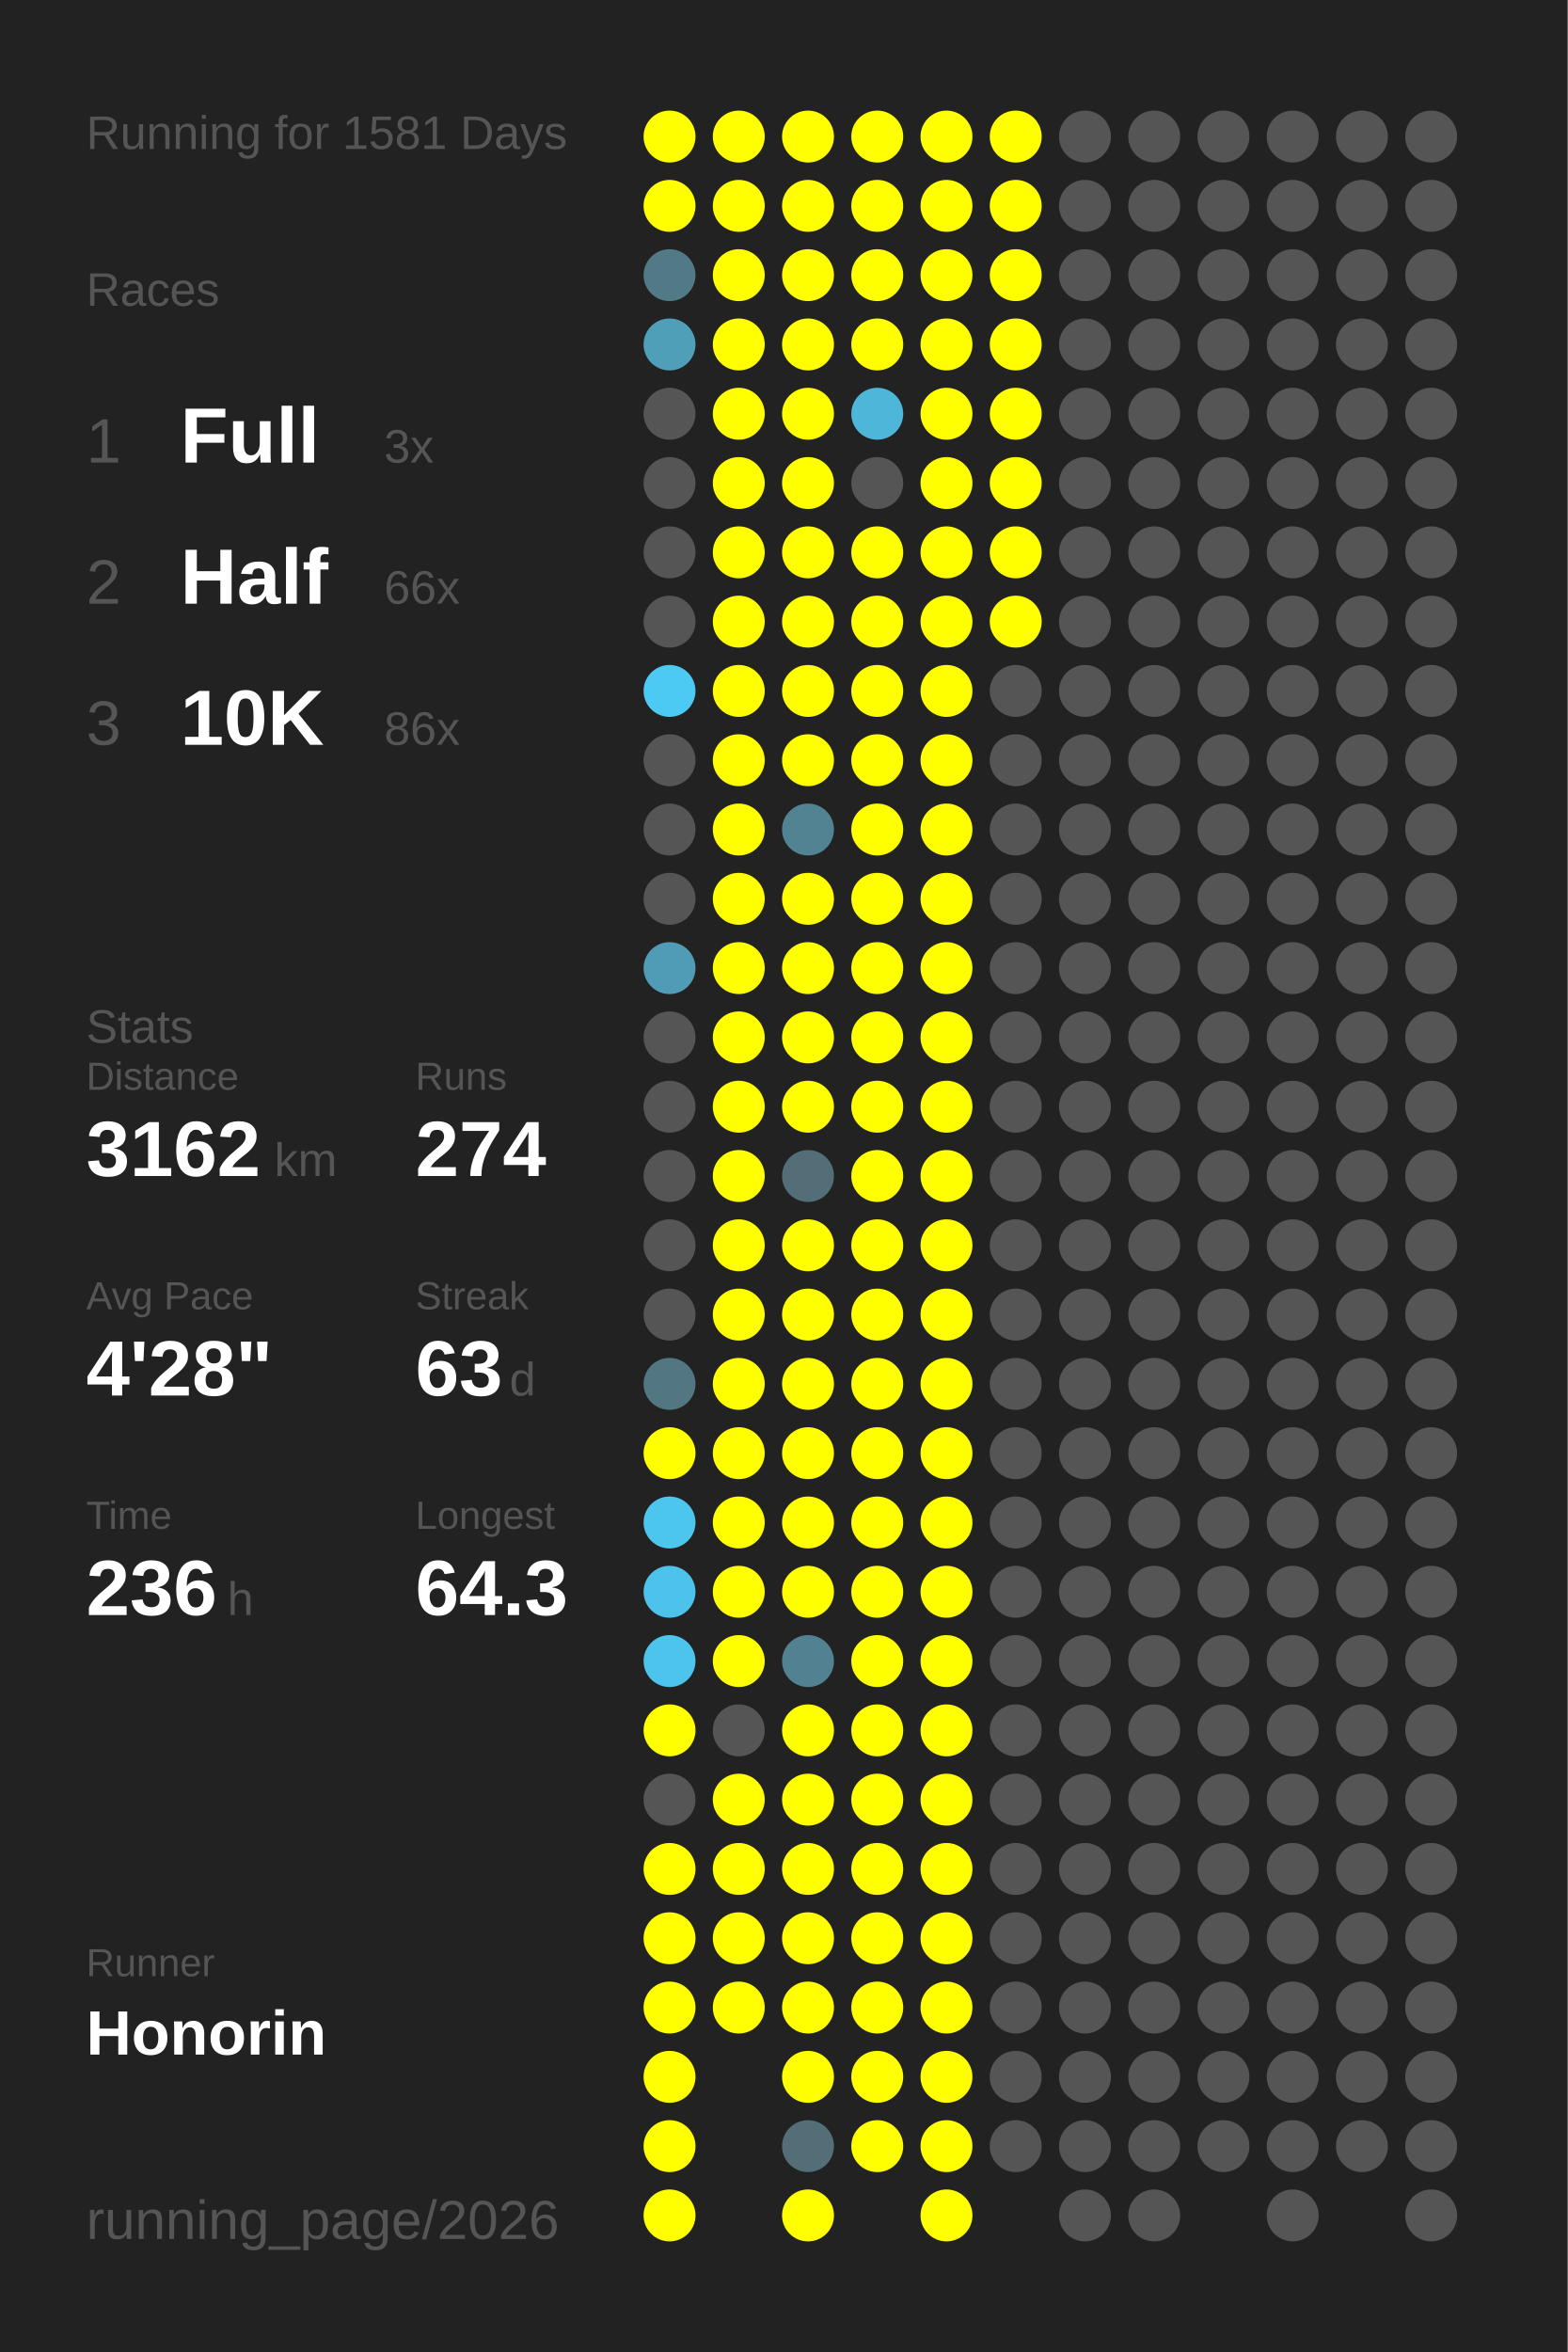
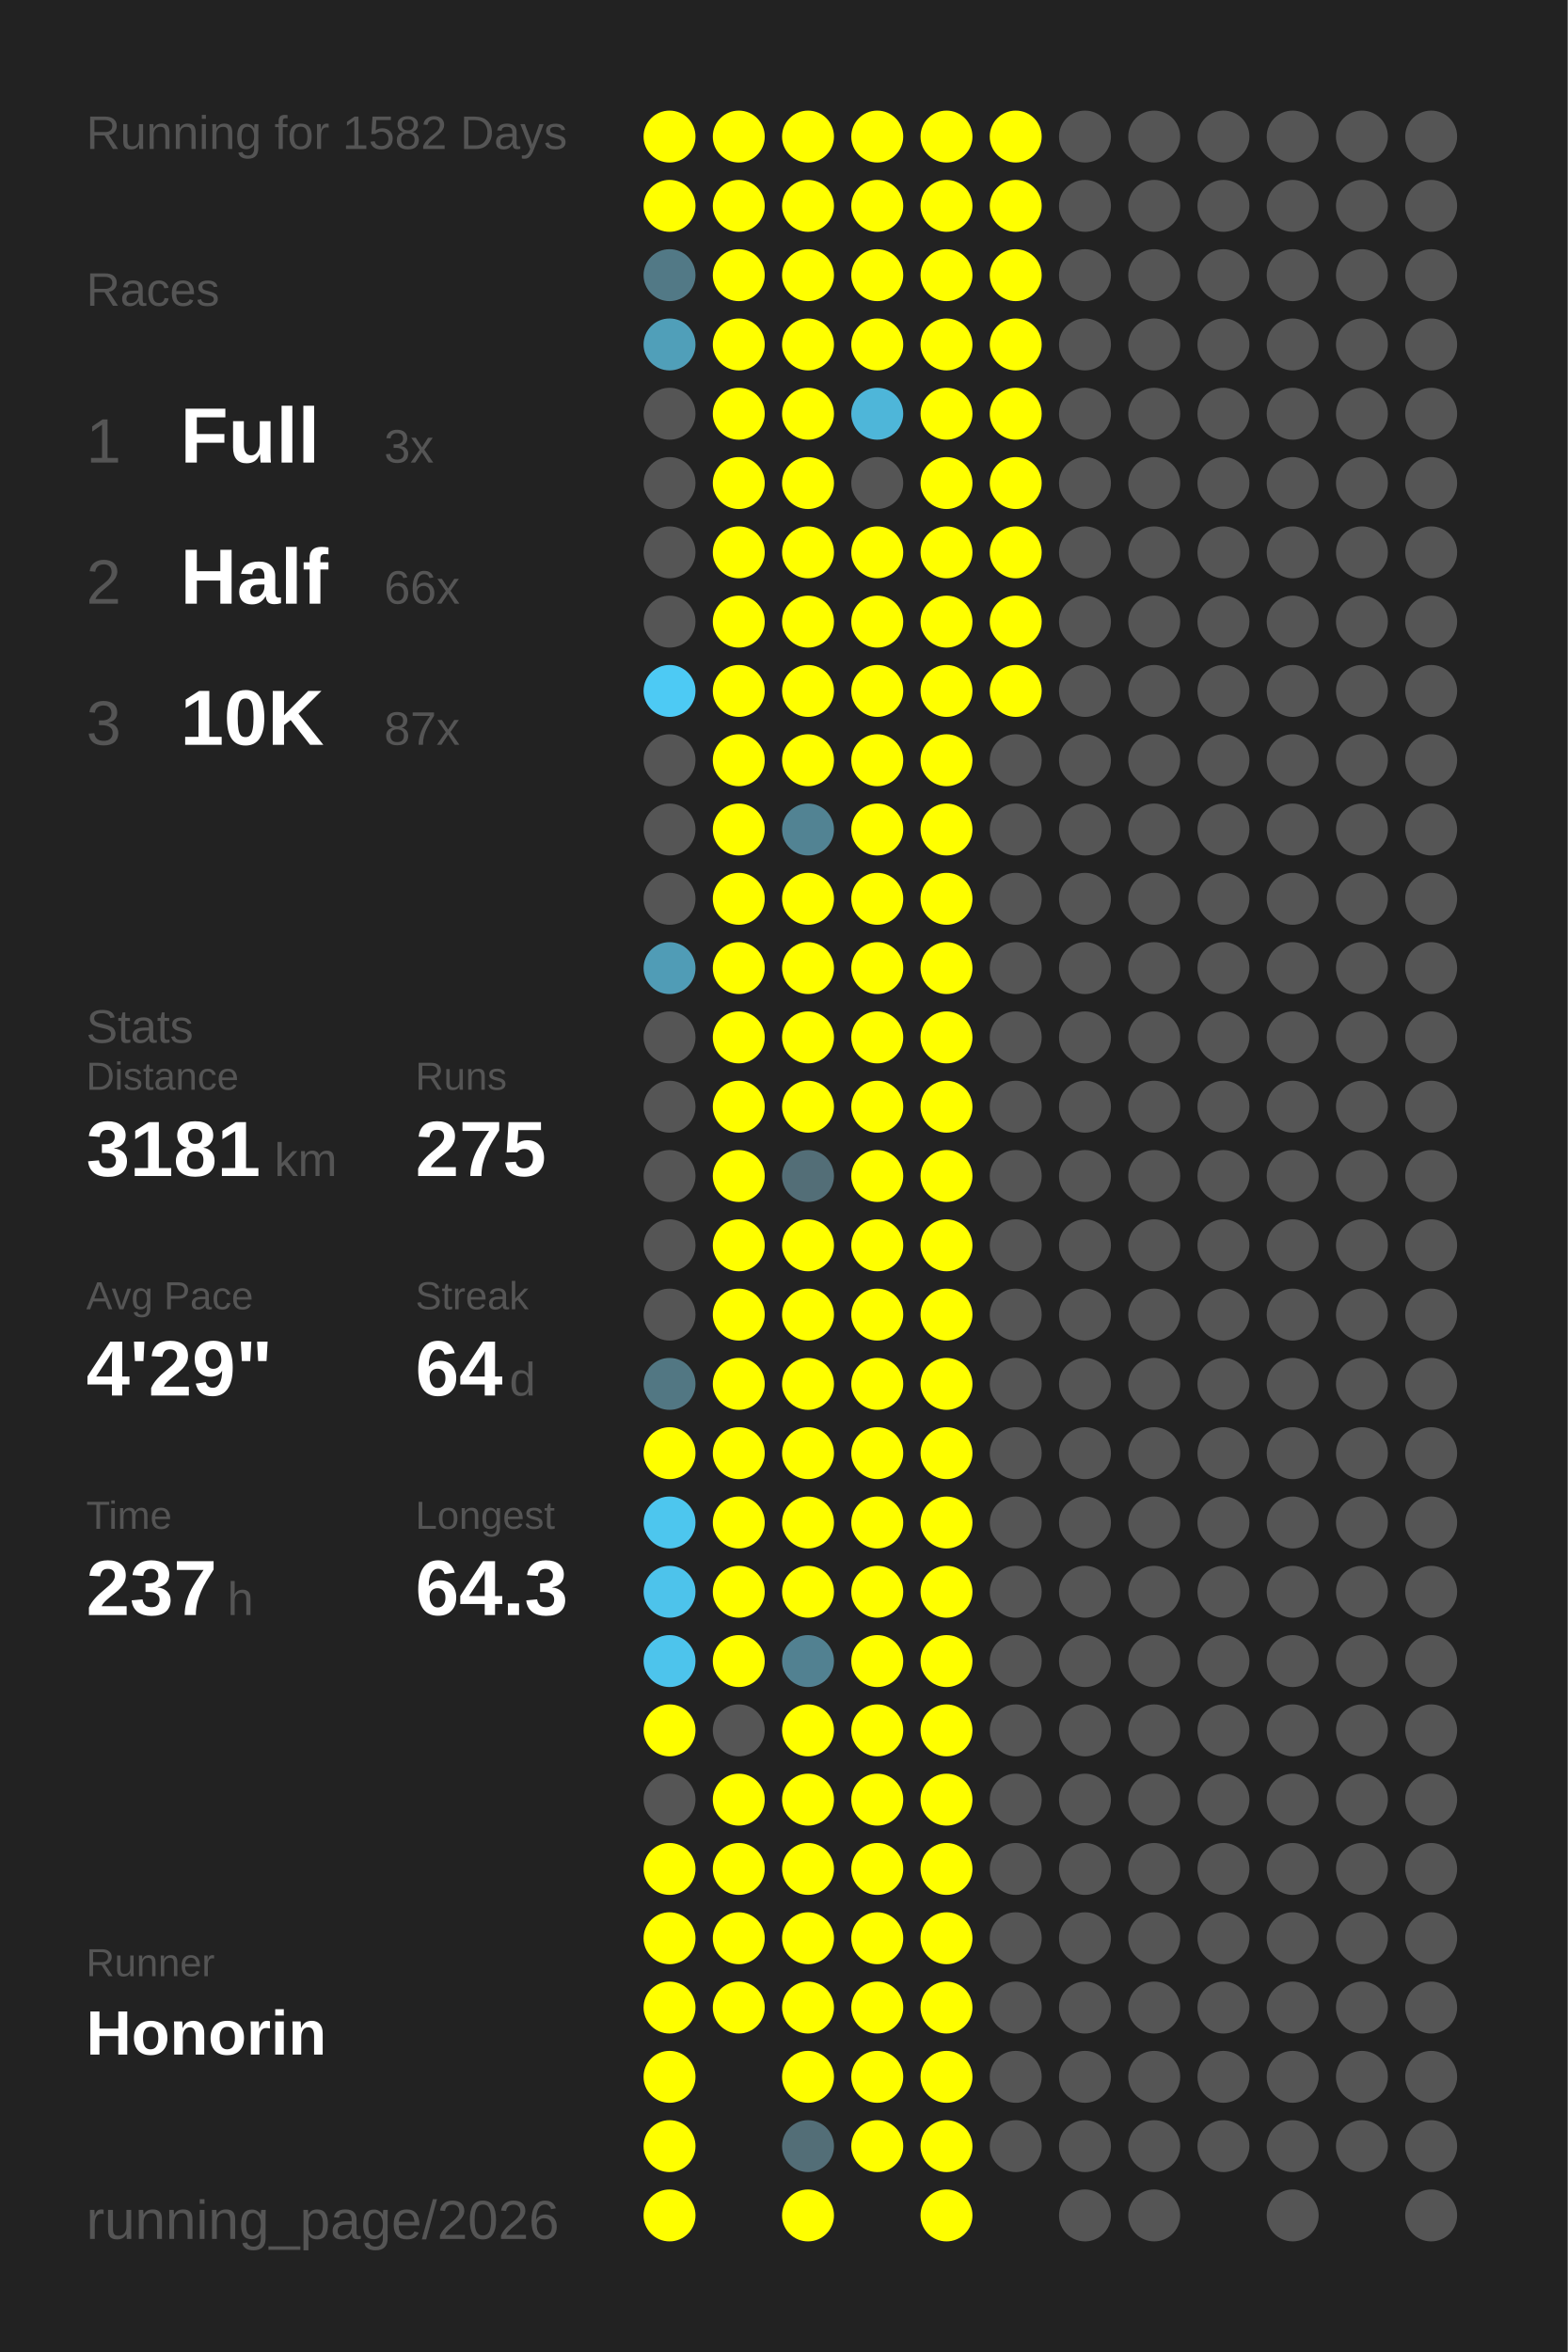
<svg xmlns="http://www.w3.org/2000/svg" baseProfile="full" height="300mm" version="1.1" viewBox="0,0,200,300" width="200mm">
  <defs />
  <rect fill="#222222" height="300" width="200" x="0" y="0" />
-   <text fill="#555555" style="font-size:6px; font-family:Arial;" x="11" y="19">Running for 1581 Days</text>
+   <text fill="#555555" style="font-size:6px; font-family:Arial;" x="11" y="19">Running for 1582 Days</text>
  <text fill="#555555" style="font-size:6px; font-family:Arial;" x="11" y="39">Races</text>
  <text fill="#555555" style="font-size:8px; font-family:Arial;" x="11" y="59">1</text>
  <text fill="#FFFFFF" style="font-size:10px; font-family:Arial; font-weight:bold;" x="23" y="59">Full</text>
  <text fill="#555555" style="font-size:6px; font-family:Arial;" x="49" y="59">3x</text>
  <text fill="#555555" style="font-size:8px; font-family:Arial;" x="11" y="77">2</text>
  <text fill="#FFFFFF" style="font-size:10px; font-family:Arial; font-weight:bold;" x="23" y="77">Half</text>
  <text fill="#555555" style="font-size:6px; font-family:Arial;" x="49" y="77">66x</text>
  <text fill="#555555" style="font-size:8px; font-family:Arial;" x="11" y="95">3</text>
  <text fill="#FFFFFF" style="font-size:10px; font-family:Arial; font-weight:bold;" x="23" y="95">10K</text>
-   <text fill="#555555" style="font-size:6px; font-family:Arial;" x="49" y="95">86x</text>
+   <text fill="#555555" style="font-size:6px; font-family:Arial;" x="49" y="95">87x</text>
  <text fill="#555555" style="font-size:6px; font-family:Arial;" x="11" y="133">Stats</text>
  <text fill="#555555" style="font-size:5px; font-family:Arial;" x="11" y="139">Distance</text>
-   <text fill="#FFFFFF" style="font-size:10px; font-family:Arial; font-weight:bold;" x="11" y="150">3162</text>
+   <text fill="#FFFFFF" style="font-size:10px; font-family:Arial; font-weight:bold;" x="11" y="150">3181</text>
  <text fill="#555555" style="font-size:6px; font-family:Arial;" x="35" y="150">km</text>
  <text fill="#555555" style="font-size:5px; font-family:Arial;" x="53" y="139">Runs</text>
-   <text fill="#FFFFFF" style="font-size:10px; font-family:Arial; font-weight:bold;" x="53" y="150">274</text>
+   <text fill="#FFFFFF" style="font-size:10px; font-family:Arial; font-weight:bold;" x="53" y="150">275</text>
  <text fill="#555555" style="font-size:5px; font-family:Arial;" x="11" y="167">Avg Pace</text>
-   <text fill="#FFFFFF" style="font-size:10px; font-family:Arial; font-weight:bold;" x="11" y="178">4'28"</text>
+   <text fill="#FFFFFF" style="font-size:10px; font-family:Arial; font-weight:bold;" x="11" y="178">4'29"</text>
  <text fill="#555555" style="font-size:5px; font-family:Arial;" x="53" y="167">Streak</text>
-   <text fill="#FFFFFF" style="font-size:10px; font-family:Arial; font-weight:bold;" x="53" y="178">63</text>
+   <text fill="#FFFFFF" style="font-size:10px; font-family:Arial; font-weight:bold;" x="53" y="178">64</text>
  <text fill="#555555" style="font-size:6px; font-family:Arial;" x="65" y="178">d</text>
  <text fill="#555555" style="font-size:5px; font-family:Arial;" x="11" y="195">Time</text>
-   <text fill="#FFFFFF" style="font-size:10px; font-family:Arial; font-weight:bold;" x="11" y="206">236</text>
+   <text fill="#FFFFFF" style="font-size:10px; font-family:Arial; font-weight:bold;" x="11" y="206">237</text>
  <text fill="#555555" style="font-size:6px; font-family:Arial;" x="29" y="206">h</text>
  <text fill="#555555" style="font-size:5px; font-family:Arial;" x="53" y="195">Longest</text>
  <text fill="#FFFFFF" style="font-size:10px; font-family:Arial; font-weight:bold;" x="53" y="206">64.3</text>
  <text fill="#555555" style="font-size:5px; font-family:Arial;" x="11" y="252.065">Runner</text>
  <text fill="#FFFFFF" style="font-size:8px; font-family:Arial; font-weight:bold;" x="11" y="262.065">Honorin</text>
  <text fill="#555555" style="font-size:7px; font-family:Arial;" x="11" y="285.581">running_page/2026</text>
  <circle cx="85.417" cy="17.419" fill="#FFFF00" r="3.312" />
  <circle cx="85.417" cy="26.258" fill="#FFFF00" r="3.312" />
  <circle cx="85.417" cy="35.097" fill="#527986" r="3.312" />
  <circle cx="85.417" cy="43.935" fill="#509fb9" r="3.312" />
  <circle cx="85.417" cy="52.774" fill="#555555" r="3.312" />
  <circle cx="85.417" cy="61.613" fill="#555555" r="3.312" />
  <circle cx="85.417" cy="70.452" fill="#555555" r="3.312" />
  <circle cx="85.417" cy="79.29" fill="#555555" r="3.312" />
  <circle cx="85.417" cy="88.129" fill="#4dcaf4" r="3.312" />
  <circle cx="85.417" cy="96.968" fill="#555555" r="3.312" />
  <circle cx="85.417" cy="105.806" fill="#555555" r="3.312" />
  <circle cx="85.417" cy="114.645" fill="#555555" r="3.312" />
  <circle cx="85.417" cy="123.484" fill="#509cb6" r="3.312" />
  <circle cx="85.417" cy="132.323" fill="#555555" r="3.312" />
  <circle cx="85.417" cy="141.161" fill="#555555" r="3.312" />
  <circle cx="85.417" cy="150" fill="#555555" r="3.312" />
  <circle cx="85.417" cy="158.839" fill="#555555" r="3.312" />
  <circle cx="85.417" cy="167.677" fill="#555555" r="3.312" />
  <circle cx="85.417" cy="176.516" fill="#527783" r="3.312" />
  <circle cx="85.417" cy="185.355" fill="#FFFF00" r="3.312" />
  <circle cx="85.417" cy="194.194" fill="#4dc6ee" r="3.312" />
  <circle cx="85.417" cy="203.032" fill="#4dc3eb" r="3.312" />
  <circle cx="85.417" cy="211.871" fill="#4dc4ec" r="3.312" />
  <circle cx="85.417" cy="220.71" fill="#FFFF00" r="3.312" />
  <circle cx="85.417" cy="229.548" fill="#555555" r="3.312" />
  <circle cx="85.417" cy="238.387" fill="#FFFF00" r="3.312" />
  <circle cx="85.417" cy="247.226" fill="#FFFF00" r="3.312" />
  <circle cx="85.417" cy="256.065" fill="#FFFF00" r="3.312" />
  <circle cx="85.417" cy="264.903" fill="#FFFF00" r="3.312" />
  <circle cx="85.417" cy="273.742" fill="#FFFF00" r="3.312" />
  <circle cx="85.417" cy="282.581" fill="#FFFF00" r="3.312" />
  <circle cx="94.25" cy="17.419" fill="#FFFF00" r="3.312" />
  <circle cx="94.25" cy="26.258" fill="#FFFF00" r="3.312" />
  <circle cx="94.25" cy="35.097" fill="#FFFF00" r="3.312" />
  <circle cx="94.25" cy="43.935" fill="#FFFF00" r="3.312" />
  <circle cx="94.25" cy="52.774" fill="#FFFF00" r="3.312" />
  <circle cx="94.25" cy="61.613" fill="#FFFF00" r="3.312" />
  <circle cx="94.25" cy="70.452" fill="#FFFF00" r="3.312" />
  <circle cx="94.25" cy="79.29" fill="#FFFF00" r="3.312" />
  <circle cx="94.25" cy="88.129" fill="#FFFF00" r="3.312" />
  <circle cx="94.25" cy="96.968" fill="#FFFF00" r="3.312" />
  <circle cx="94.25" cy="105.806" fill="#FFFF00" r="3.312" />
  <circle cx="94.25" cy="114.645" fill="#FFFF00" r="3.312" />
  <circle cx="94.25" cy="123.484" fill="#FFFF00" r="3.312" />
  <circle cx="94.25" cy="132.323" fill="#FFFF00" r="3.312" />
  <circle cx="94.25" cy="141.161" fill="#FFFF00" r="3.312" />
  <circle cx="94.25" cy="150" fill="#FFFF00" r="3.312" />
  <circle cx="94.25" cy="158.839" fill="#FFFF00" r="3.312" />
  <circle cx="94.25" cy="167.677" fill="#FFFF00" r="3.312" />
  <circle cx="94.25" cy="176.516" fill="#FFFF00" r="3.312" />
  <circle cx="94.25" cy="185.355" fill="#FFFF00" r="3.312" />
  <circle cx="94.25" cy="194.194" fill="#FFFF00" r="3.312" />
  <circle cx="94.25" cy="203.032" fill="#FFFF00" r="3.312" />
  <circle cx="94.25" cy="211.871" fill="#FFFF00" r="3.312" />
  <circle cx="94.25" cy="220.71" fill="#555555" r="3.312" />
  <circle cx="94.25" cy="229.548" fill="#FFFF00" r="3.312" />
  <circle cx="94.25" cy="238.387" fill="#FFFF00" r="3.312" />
  <circle cx="94.25" cy="247.226" fill="#FFFF00" r="3.312" />
  <circle cx="94.25" cy="256.065" fill="#FFFF00" r="3.312" />
  <circle cx="103.083" cy="17.419" fill="#FFFF00" r="3.312" />
  <circle cx="103.083" cy="26.258" fill="#FFFF00" r="3.312" />
  <circle cx="103.083" cy="35.097" fill="#FFFF00" r="3.312" />
  <circle cx="103.083" cy="43.935" fill="#FFFF00" r="3.312" />
  <circle cx="103.083" cy="52.774" fill="#FFFF00" r="3.312" />
  <circle cx="103.083" cy="61.613" fill="#FFFF00" r="3.312" />
  <circle cx="103.083" cy="70.452" fill="#FFFF00" r="3.312" />
  <circle cx="103.083" cy="79.29" fill="#FFFF00" r="3.312" />
  <circle cx="103.083" cy="88.129" fill="#FFFF00" r="3.312" />
  <circle cx="103.083" cy="96.968" fill="#FFFF00" r="3.312" />
  <circle cx="103.083" cy="105.806" fill="#528393" r="3.312" />
  <circle cx="103.083" cy="114.645" fill="#FFFF00" r="3.312" />
  <circle cx="103.083" cy="123.484" fill="#FFFF00" r="3.312" />
  <circle cx="103.083" cy="132.323" fill="#FFFF00" r="3.312" />
  <circle cx="103.083" cy="141.161" fill="#FFFF00" r="3.312" />
  <circle cx="103.083" cy="150" fill="#536e77" r="3.312" />
  <circle cx="103.083" cy="158.839" fill="#FFFF00" r="3.312" />
  <circle cx="103.083" cy="167.677" fill="#FFFF00" r="3.312" />
  <circle cx="103.083" cy="176.516" fill="#FFFF00" r="3.312" />
  <circle cx="103.083" cy="185.355" fill="#FFFF00" r="3.312" />
  <circle cx="103.083" cy="194.194" fill="#FFFF00" r="3.312" />
  <circle cx="103.083" cy="203.032" fill="#FFFF00" r="3.312" />
  <circle cx="103.083" cy="211.871" fill="#528191" r="3.312" />
  <circle cx="103.083" cy="220.71" fill="#FFFF00" r="3.312" />
  <circle cx="103.083" cy="229.548" fill="#FFFF00" r="3.312" />
  <circle cx="103.083" cy="238.387" fill="#FFFF00" r="3.312" />
  <circle cx="103.083" cy="247.226" fill="#FFFF00" r="3.312" />
  <circle cx="103.083" cy="256.065" fill="#FFFF00" r="3.312" />
  <circle cx="103.083" cy="264.903" fill="#FFFF00" r="3.312" />
  <circle cx="103.083" cy="273.742" fill="#536e77" r="3.312" />
  <circle cx="103.083" cy="282.581" fill="#FFFF00" r="3.312" />
  <circle cx="111.917" cy="17.419" fill="#FFFF00" r="3.312" />
  <circle cx="111.917" cy="26.258" fill="#FFFF00" r="3.312" />
  <circle cx="111.917" cy="35.097" fill="#FFFF00" r="3.312" />
  <circle cx="111.917" cy="43.935" fill="#FFFF00" r="3.312" />
  <circle cx="111.917" cy="52.774" fill="#4eb6d9" r="3.312" />
  <circle cx="111.917" cy="61.613" fill="#555555" r="3.312" />
  <circle cx="111.917" cy="70.452" fill="#FFFF00" r="3.312" />
  <circle cx="111.917" cy="79.29" fill="#FFFF00" r="3.312" />
  <circle cx="111.917" cy="88.129" fill="#FFFF00" r="3.312" />
  <circle cx="111.917" cy="96.968" fill="#FFFF00" r="3.312" />
  <circle cx="111.917" cy="105.806" fill="#FFFF00" r="3.312" />
  <circle cx="111.917" cy="114.645" fill="#FFFF00" r="3.312" />
  <circle cx="111.917" cy="123.484" fill="#FFFF00" r="3.312" />
  <circle cx="111.917" cy="132.323" fill="#FFFF00" r="3.312" />
  <circle cx="111.917" cy="141.161" fill="#FFFF00" r="3.312" />
  <circle cx="111.917" cy="150" fill="#FFFF00" r="3.312" />
  <circle cx="111.917" cy="158.839" fill="#FFFF00" r="3.312" />
  <circle cx="111.917" cy="167.677" fill="#FFFF00" r="3.312" />
  <circle cx="111.917" cy="176.516" fill="#FFFF00" r="3.312" />
  <circle cx="111.917" cy="185.355" fill="#FFFF00" r="3.312" />
  <circle cx="111.917" cy="194.194" fill="#FFFF00" r="3.312" />
  <circle cx="111.917" cy="203.032" fill="#FFFF00" r="3.312" />
  <circle cx="111.917" cy="211.871" fill="#FFFF00" r="3.312" />
  <circle cx="111.917" cy="220.71" fill="#FFFF00" r="3.312" />
  <circle cx="111.917" cy="229.548" fill="#FFFF00" r="3.312" />
  <circle cx="111.917" cy="238.387" fill="#FFFF00" r="3.312" />
  <circle cx="111.917" cy="247.226" fill="#FFFF00" r="3.312" />
  <circle cx="111.917" cy="256.065" fill="#FFFF00" r="3.312" />
  <circle cx="111.917" cy="264.903" fill="#FFFF00" r="3.312" />
  <circle cx="111.917" cy="273.742" fill="#FFFF00" r="3.312" />
  <circle cx="120.75" cy="17.419" fill="#FFFF00" r="3.312" />
  <circle cx="120.75" cy="26.258" fill="#FFFF00" r="3.312" />
  <circle cx="120.75" cy="35.097" fill="#FFFF00" r="3.312" />
  <circle cx="120.75" cy="43.935" fill="#FFFF00" r="3.312" />
  <circle cx="120.75" cy="52.774" fill="#FFFF00" r="3.312" />
  <circle cx="120.75" cy="61.613" fill="#FFFF00" r="3.312" />
  <circle cx="120.75" cy="70.452" fill="#FFFF00" r="3.312" />
  <circle cx="120.75" cy="79.29" fill="#FFFF00" r="3.312" />
  <circle cx="120.75" cy="88.129" fill="#FFFF00" r="3.312" />
  <circle cx="120.75" cy="96.968" fill="#FFFF00" r="3.312" />
  <circle cx="120.75" cy="105.806" fill="#FFFF00" r="3.312" />
  <circle cx="120.75" cy="114.645" fill="#FFFF00" r="3.312" />
  <circle cx="120.75" cy="123.484" fill="#FFFF00" r="3.312" />
  <circle cx="120.75" cy="132.323" fill="#FFFF00" r="3.312" />
  <circle cx="120.75" cy="141.161" fill="#FFFF00" r="3.312" />
  <circle cx="120.75" cy="150" fill="#FFFF00" r="3.312" />
  <circle cx="120.75" cy="158.839" fill="#FFFF00" r="3.312" />
  <circle cx="120.75" cy="167.677" fill="#FFFF00" r="3.312" />
  <circle cx="120.75" cy="176.516" fill="#FFFF00" r="3.312" />
  <circle cx="120.75" cy="185.355" fill="#FFFF00" r="3.312" />
  <circle cx="120.75" cy="194.194" fill="#FFFF00" r="3.312" />
  <circle cx="120.75" cy="203.032" fill="#FFFF00" r="3.312" />
  <circle cx="120.75" cy="211.871" fill="#FFFF00" r="3.312" />
  <circle cx="120.75" cy="220.71" fill="#FFFF00" r="3.312" />
  <circle cx="120.75" cy="229.548" fill="#FFFF00" r="3.312" />
  <circle cx="120.75" cy="238.387" fill="#FFFF00" r="3.312" />
  <circle cx="120.75" cy="247.226" fill="#FFFF00" r="3.312" />
  <circle cx="120.75" cy="256.065" fill="#FFFF00" r="3.312" />
  <circle cx="120.75" cy="264.903" fill="#FFFF00" r="3.312" />
  <circle cx="120.75" cy="273.742" fill="#FFFF00" r="3.312" />
  <circle cx="120.75" cy="282.581" fill="#FFFF00" r="3.312" />
  <circle cx="129.583" cy="17.419" fill="#FFFF00" r="3.312" />
  <circle cx="129.583" cy="26.258" fill="#FFFF00" r="3.312" />
  <circle cx="129.583" cy="35.097" fill="#FFFF00" r="3.312" />
  <circle cx="129.583" cy="43.935" fill="#FFFF00" r="3.312" />
  <circle cx="129.583" cy="52.774" fill="#FFFF00" r="3.312" />
  <circle cx="129.583" cy="61.613" fill="#FFFF00" r="3.312" />
  <circle cx="129.583" cy="70.452" fill="#FFFF00" r="3.312" />
  <circle cx="129.583" cy="79.29" fill="#FFFF00" r="3.312" />
-   <circle cx="129.583" cy="88.129" fill="#555555" r="3.312" />
+   <circle cx="129.583" cy="88.129" fill="#FFFF00" r="3.312" />
  <circle cx="129.583" cy="96.968" fill="#555555" r="3.312" />
  <circle cx="129.583" cy="105.806" fill="#555555" r="3.312" />
  <circle cx="129.583" cy="114.645" fill="#555555" r="3.312" />
  <circle cx="129.583" cy="123.484" fill="#555555" r="3.312" />
  <circle cx="129.583" cy="132.323" fill="#555555" r="3.312" />
  <circle cx="129.583" cy="141.161" fill="#555555" r="3.312" />
  <circle cx="129.583" cy="150" fill="#555555" r="3.312" />
  <circle cx="129.583" cy="158.839" fill="#555555" r="3.312" />
  <circle cx="129.583" cy="167.677" fill="#555555" r="3.312" />
  <circle cx="129.583" cy="176.516" fill="#555555" r="3.312" />
  <circle cx="129.583" cy="185.355" fill="#555555" r="3.312" />
  <circle cx="129.583" cy="194.194" fill="#555555" r="3.312" />
  <circle cx="129.583" cy="203.032" fill="#555555" r="3.312" />
  <circle cx="129.583" cy="211.871" fill="#555555" r="3.312" />
  <circle cx="129.583" cy="220.71" fill="#555555" r="3.312" />
  <circle cx="129.583" cy="229.548" fill="#555555" r="3.312" />
  <circle cx="129.583" cy="238.387" fill="#555555" r="3.312" />
  <circle cx="129.583" cy="247.226" fill="#555555" r="3.312" />
  <circle cx="129.583" cy="256.065" fill="#555555" r="3.312" />
  <circle cx="129.583" cy="264.903" fill="#555555" r="3.312" />
  <circle cx="129.583" cy="273.742" fill="#555555" r="3.312" />
  <circle cx="138.417" cy="17.419" fill="#555555" r="3.312" />
  <circle cx="138.417" cy="26.258" fill="#555555" r="3.312" />
  <circle cx="138.417" cy="35.097" fill="#555555" r="3.312" />
  <circle cx="138.417" cy="43.935" fill="#555555" r="3.312" />
  <circle cx="138.417" cy="52.774" fill="#555555" r="3.312" />
  <circle cx="138.417" cy="61.613" fill="#555555" r="3.312" />
  <circle cx="138.417" cy="70.452" fill="#555555" r="3.312" />
  <circle cx="138.417" cy="79.29" fill="#555555" r="3.312" />
  <circle cx="138.417" cy="88.129" fill="#555555" r="3.312" />
  <circle cx="138.417" cy="96.968" fill="#555555" r="3.312" />
  <circle cx="138.417" cy="105.806" fill="#555555" r="3.312" />
  <circle cx="138.417" cy="114.645" fill="#555555" r="3.312" />
  <circle cx="138.417" cy="123.484" fill="#555555" r="3.312" />
  <circle cx="138.417" cy="132.323" fill="#555555" r="3.312" />
  <circle cx="138.417" cy="141.161" fill="#555555" r="3.312" />
  <circle cx="138.417" cy="150" fill="#555555" r="3.312" />
  <circle cx="138.417" cy="158.839" fill="#555555" r="3.312" />
  <circle cx="138.417" cy="167.677" fill="#555555" r="3.312" />
  <circle cx="138.417" cy="176.516" fill="#555555" r="3.312" />
  <circle cx="138.417" cy="185.355" fill="#555555" r="3.312" />
  <circle cx="138.417" cy="194.194" fill="#555555" r="3.312" />
  <circle cx="138.417" cy="203.032" fill="#555555" r="3.312" />
  <circle cx="138.417" cy="211.871" fill="#555555" r="3.312" />
  <circle cx="138.417" cy="220.71" fill="#555555" r="3.312" />
  <circle cx="138.417" cy="229.548" fill="#555555" r="3.312" />
  <circle cx="138.417" cy="238.387" fill="#555555" r="3.312" />
  <circle cx="138.417" cy="247.226" fill="#555555" r="3.312" />
  <circle cx="138.417" cy="256.065" fill="#555555" r="3.312" />
  <circle cx="138.417" cy="264.903" fill="#555555" r="3.312" />
  <circle cx="138.417" cy="273.742" fill="#555555" r="3.312" />
  <circle cx="138.417" cy="282.581" fill="#555555" r="3.312" />
  <circle cx="147.25" cy="17.419" fill="#555555" r="3.312" />
  <circle cx="147.25" cy="26.258" fill="#555555" r="3.312" />
  <circle cx="147.25" cy="35.097" fill="#555555" r="3.312" />
  <circle cx="147.25" cy="43.935" fill="#555555" r="3.312" />
  <circle cx="147.25" cy="52.774" fill="#555555" r="3.312" />
  <circle cx="147.25" cy="61.613" fill="#555555" r="3.312" />
  <circle cx="147.25" cy="70.452" fill="#555555" r="3.312" />
  <circle cx="147.25" cy="79.29" fill="#555555" r="3.312" />
  <circle cx="147.25" cy="88.129" fill="#555555" r="3.312" />
  <circle cx="147.25" cy="96.968" fill="#555555" r="3.312" />
  <circle cx="147.25" cy="105.806" fill="#555555" r="3.312" />
  <circle cx="147.25" cy="114.645" fill="#555555" r="3.312" />
  <circle cx="147.25" cy="123.484" fill="#555555" r="3.312" />
  <circle cx="147.25" cy="132.323" fill="#555555" r="3.312" />
  <circle cx="147.25" cy="141.161" fill="#555555" r="3.312" />
  <circle cx="147.25" cy="150" fill="#555555" r="3.312" />
  <circle cx="147.25" cy="158.839" fill="#555555" r="3.312" />
  <circle cx="147.25" cy="167.677" fill="#555555" r="3.312" />
  <circle cx="147.25" cy="176.516" fill="#555555" r="3.312" />
  <circle cx="147.25" cy="185.355" fill="#555555" r="3.312" />
  <circle cx="147.25" cy="194.194" fill="#555555" r="3.312" />
  <circle cx="147.25" cy="203.032" fill="#555555" r="3.312" />
  <circle cx="147.25" cy="211.871" fill="#555555" r="3.312" />
  <circle cx="147.25" cy="220.71" fill="#555555" r="3.312" />
  <circle cx="147.25" cy="229.548" fill="#555555" r="3.312" />
  <circle cx="147.25" cy="238.387" fill="#555555" r="3.312" />
  <circle cx="147.25" cy="247.226" fill="#555555" r="3.312" />
  <circle cx="147.25" cy="256.065" fill="#555555" r="3.312" />
  <circle cx="147.25" cy="264.903" fill="#555555" r="3.312" />
  <circle cx="147.25" cy="273.742" fill="#555555" r="3.312" />
  <circle cx="147.25" cy="282.581" fill="#555555" r="3.312" />
  <circle cx="156.083" cy="17.419" fill="#555555" r="3.312" />
  <circle cx="156.083" cy="26.258" fill="#555555" r="3.312" />
  <circle cx="156.083" cy="35.097" fill="#555555" r="3.312" />
  <circle cx="156.083" cy="43.935" fill="#555555" r="3.312" />
  <circle cx="156.083" cy="52.774" fill="#555555" r="3.312" />
  <circle cx="156.083" cy="61.613" fill="#555555" r="3.312" />
  <circle cx="156.083" cy="70.452" fill="#555555" r="3.312" />
  <circle cx="156.083" cy="79.29" fill="#555555" r="3.312" />
  <circle cx="156.083" cy="88.129" fill="#555555" r="3.312" />
  <circle cx="156.083" cy="96.968" fill="#555555" r="3.312" />
  <circle cx="156.083" cy="105.806" fill="#555555" r="3.312" />
  <circle cx="156.083" cy="114.645" fill="#555555" r="3.312" />
  <circle cx="156.083" cy="123.484" fill="#555555" r="3.312" />
  <circle cx="156.083" cy="132.323" fill="#555555" r="3.312" />
  <circle cx="156.083" cy="141.161" fill="#555555" r="3.312" />
  <circle cx="156.083" cy="150" fill="#555555" r="3.312" />
  <circle cx="156.083" cy="158.839" fill="#555555" r="3.312" />
  <circle cx="156.083" cy="167.677" fill="#555555" r="3.312" />
  <circle cx="156.083" cy="176.516" fill="#555555" r="3.312" />
  <circle cx="156.083" cy="185.355" fill="#555555" r="3.312" />
  <circle cx="156.083" cy="194.194" fill="#555555" r="3.312" />
  <circle cx="156.083" cy="203.032" fill="#555555" r="3.312" />
  <circle cx="156.083" cy="211.871" fill="#555555" r="3.312" />
  <circle cx="156.083" cy="220.71" fill="#555555" r="3.312" />
  <circle cx="156.083" cy="229.548" fill="#555555" r="3.312" />
  <circle cx="156.083" cy="238.387" fill="#555555" r="3.312" />
  <circle cx="156.083" cy="247.226" fill="#555555" r="3.312" />
  <circle cx="156.083" cy="256.065" fill="#555555" r="3.312" />
  <circle cx="156.083" cy="264.903" fill="#555555" r="3.312" />
  <circle cx="156.083" cy="273.742" fill="#555555" r="3.312" />
  <circle cx="164.917" cy="17.419" fill="#555555" r="3.312" />
  <circle cx="164.917" cy="26.258" fill="#555555" r="3.312" />
  <circle cx="164.917" cy="35.097" fill="#555555" r="3.312" />
  <circle cx="164.917" cy="43.935" fill="#555555" r="3.312" />
  <circle cx="164.917" cy="52.774" fill="#555555" r="3.312" />
  <circle cx="164.917" cy="61.613" fill="#555555" r="3.312" />
  <circle cx="164.917" cy="70.452" fill="#555555" r="3.312" />
  <circle cx="164.917" cy="79.29" fill="#555555" r="3.312" />
  <circle cx="164.917" cy="88.129" fill="#555555" r="3.312" />
  <circle cx="164.917" cy="96.968" fill="#555555" r="3.312" />
  <circle cx="164.917" cy="105.806" fill="#555555" r="3.312" />
  <circle cx="164.917" cy="114.645" fill="#555555" r="3.312" />
  <circle cx="164.917" cy="123.484" fill="#555555" r="3.312" />
  <circle cx="164.917" cy="132.323" fill="#555555" r="3.312" />
  <circle cx="164.917" cy="141.161" fill="#555555" r="3.312" />
  <circle cx="164.917" cy="150" fill="#555555" r="3.312" />
  <circle cx="164.917" cy="158.839" fill="#555555" r="3.312" />
  <circle cx="164.917" cy="167.677" fill="#555555" r="3.312" />
  <circle cx="164.917" cy="176.516" fill="#555555" r="3.312" />
  <circle cx="164.917" cy="185.355" fill="#555555" r="3.312" />
  <circle cx="164.917" cy="194.194" fill="#555555" r="3.312" />
  <circle cx="164.917" cy="203.032" fill="#555555" r="3.312" />
  <circle cx="164.917" cy="211.871" fill="#555555" r="3.312" />
  <circle cx="164.917" cy="220.71" fill="#555555" r="3.312" />
  <circle cx="164.917" cy="229.548" fill="#555555" r="3.312" />
  <circle cx="164.917" cy="238.387" fill="#555555" r="3.312" />
  <circle cx="164.917" cy="247.226" fill="#555555" r="3.312" />
  <circle cx="164.917" cy="256.065" fill="#555555" r="3.312" />
  <circle cx="164.917" cy="264.903" fill="#555555" r="3.312" />
  <circle cx="164.917" cy="273.742" fill="#555555" r="3.312" />
  <circle cx="164.917" cy="282.581" fill="#555555" r="3.312" />
  <circle cx="173.75" cy="17.419" fill="#555555" r="3.312" />
  <circle cx="173.75" cy="26.258" fill="#555555" r="3.312" />
  <circle cx="173.75" cy="35.097" fill="#555555" r="3.312" />
  <circle cx="173.75" cy="43.935" fill="#555555" r="3.312" />
  <circle cx="173.75" cy="52.774" fill="#555555" r="3.312" />
  <circle cx="173.75" cy="61.613" fill="#555555" r="3.312" />
  <circle cx="173.75" cy="70.452" fill="#555555" r="3.312" />
  <circle cx="173.75" cy="79.29" fill="#555555" r="3.312" />
  <circle cx="173.75" cy="88.129" fill="#555555" r="3.312" />
  <circle cx="173.75" cy="96.968" fill="#555555" r="3.312" />
  <circle cx="173.75" cy="105.806" fill="#555555" r="3.312" />
  <circle cx="173.75" cy="114.645" fill="#555555" r="3.312" />
  <circle cx="173.75" cy="123.484" fill="#555555" r="3.312" />
  <circle cx="173.75" cy="132.323" fill="#555555" r="3.312" />
  <circle cx="173.75" cy="141.161" fill="#555555" r="3.312" />
  <circle cx="173.75" cy="150" fill="#555555" r="3.312" />
  <circle cx="173.75" cy="158.839" fill="#555555" r="3.312" />
  <circle cx="173.75" cy="167.677" fill="#555555" r="3.312" />
  <circle cx="173.75" cy="176.516" fill="#555555" r="3.312" />
  <circle cx="173.75" cy="185.355" fill="#555555" r="3.312" />
  <circle cx="173.75" cy="194.194" fill="#555555" r="3.312" />
  <circle cx="173.75" cy="203.032" fill="#555555" r="3.312" />
  <circle cx="173.75" cy="211.871" fill="#555555" r="3.312" />
  <circle cx="173.75" cy="220.71" fill="#555555" r="3.312" />
  <circle cx="173.75" cy="229.548" fill="#555555" r="3.312" />
  <circle cx="173.75" cy="238.387" fill="#555555" r="3.312" />
  <circle cx="173.75" cy="247.226" fill="#555555" r="3.312" />
  <circle cx="173.75" cy="256.065" fill="#555555" r="3.312" />
  <circle cx="173.75" cy="264.903" fill="#555555" r="3.312" />
  <circle cx="173.75" cy="273.742" fill="#555555" r="3.312" />
  <circle cx="182.583" cy="17.419" fill="#555555" r="3.312" />
  <circle cx="182.583" cy="26.258" fill="#555555" r="3.312" />
  <circle cx="182.583" cy="35.097" fill="#555555" r="3.312" />
  <circle cx="182.583" cy="43.935" fill="#555555" r="3.312" />
  <circle cx="182.583" cy="52.774" fill="#555555" r="3.312" />
  <circle cx="182.583" cy="61.613" fill="#555555" r="3.312" />
  <circle cx="182.583" cy="70.452" fill="#555555" r="3.312" />
  <circle cx="182.583" cy="79.29" fill="#555555" r="3.312" />
  <circle cx="182.583" cy="88.129" fill="#555555" r="3.312" />
  <circle cx="182.583" cy="96.968" fill="#555555" r="3.312" />
  <circle cx="182.583" cy="105.806" fill="#555555" r="3.312" />
  <circle cx="182.583" cy="114.645" fill="#555555" r="3.312" />
  <circle cx="182.583" cy="123.484" fill="#555555" r="3.312" />
  <circle cx="182.583" cy="132.323" fill="#555555" r="3.312" />
  <circle cx="182.583" cy="141.161" fill="#555555" r="3.312" />
  <circle cx="182.583" cy="150" fill="#555555" r="3.312" />
  <circle cx="182.583" cy="158.839" fill="#555555" r="3.312" />
  <circle cx="182.583" cy="167.677" fill="#555555" r="3.312" />
  <circle cx="182.583" cy="176.516" fill="#555555" r="3.312" />
  <circle cx="182.583" cy="185.355" fill="#555555" r="3.312" />
  <circle cx="182.583" cy="194.194" fill="#555555" r="3.312" />
  <circle cx="182.583" cy="203.032" fill="#555555" r="3.312" />
  <circle cx="182.583" cy="211.871" fill="#555555" r="3.312" />
  <circle cx="182.583" cy="220.71" fill="#555555" r="3.312" />
  <circle cx="182.583" cy="229.548" fill="#555555" r="3.312" />
  <circle cx="182.583" cy="238.387" fill="#555555" r="3.312" />
  <circle cx="182.583" cy="247.226" fill="#555555" r="3.312" />
  <circle cx="182.583" cy="256.065" fill="#555555" r="3.312" />
  <circle cx="182.583" cy="264.903" fill="#555555" r="3.312" />
  <circle cx="182.583" cy="273.742" fill="#555555" r="3.312" />
  <circle cx="182.583" cy="282.581" fill="#555555" r="3.312" />
</svg>
